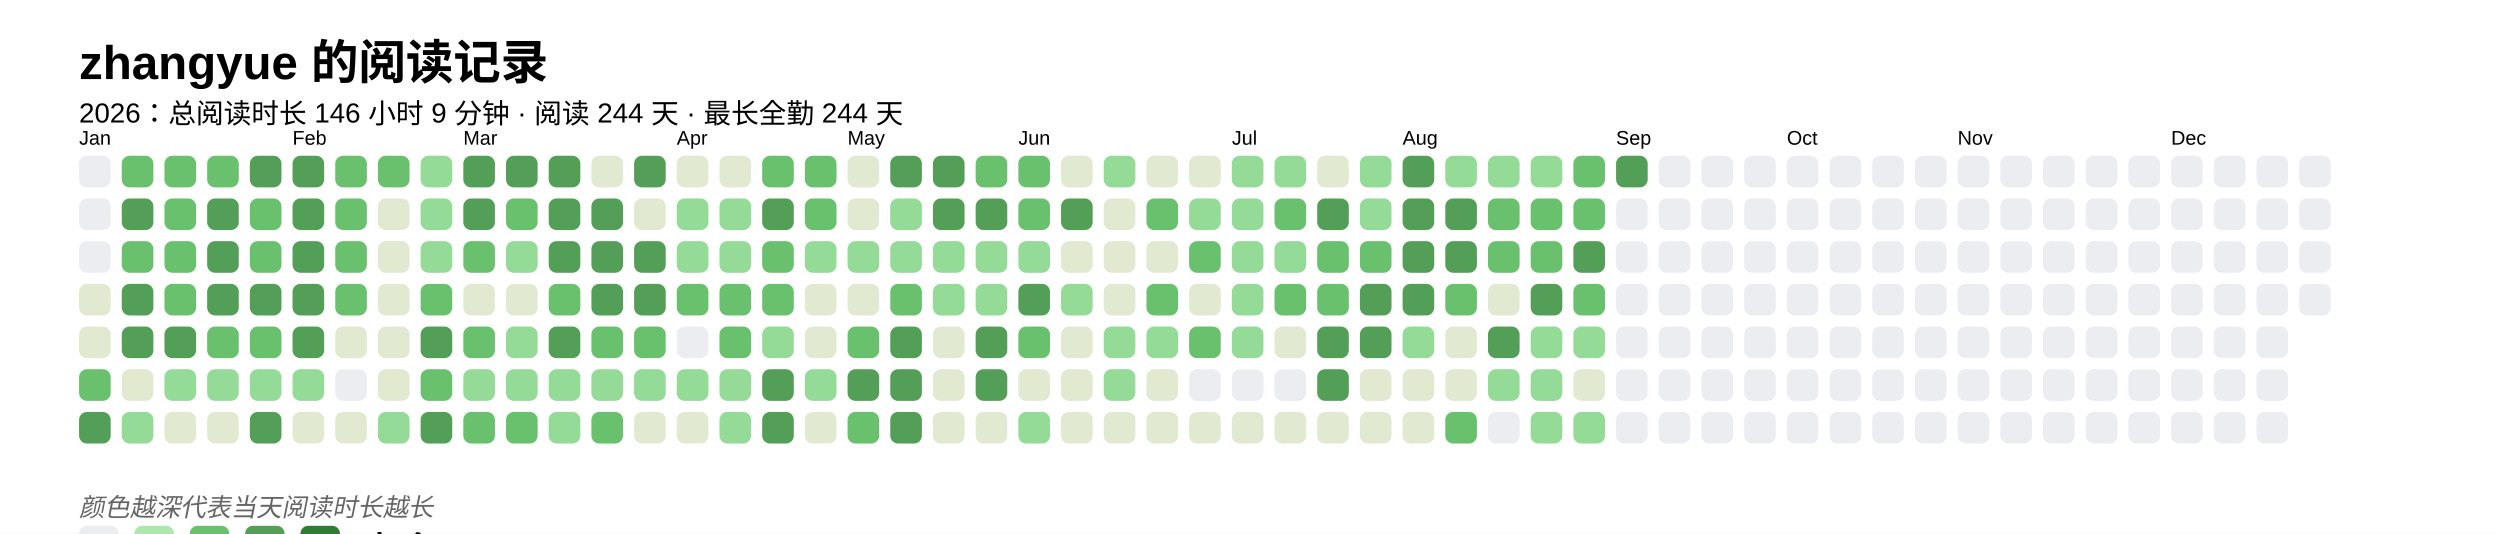
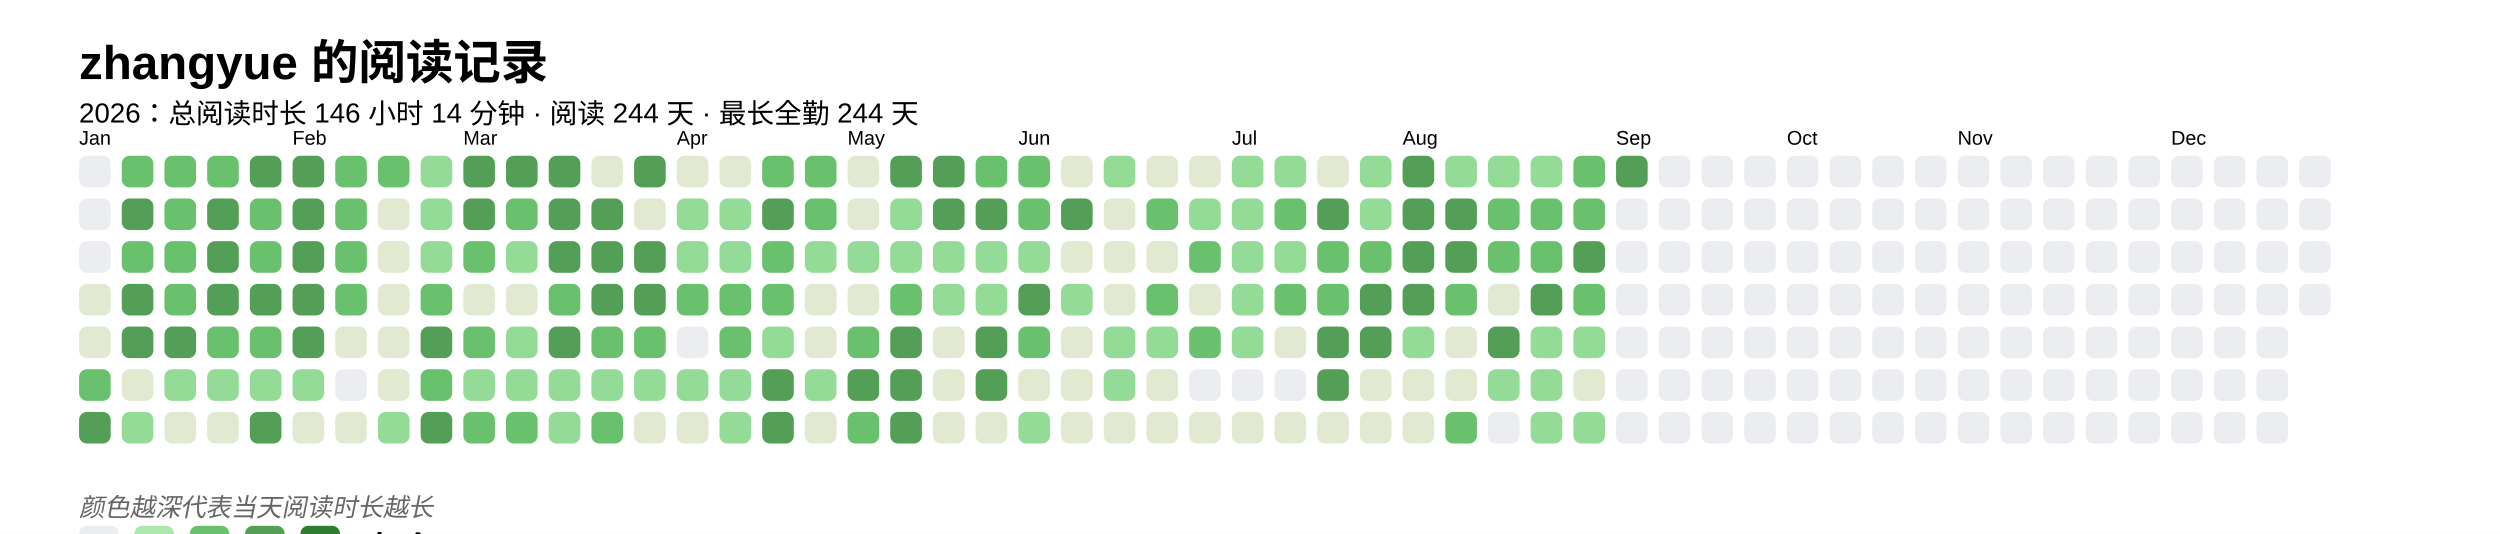
<svg xmlns="http://www.w3.org/2000/svg" baseProfile="full" height="67.5mm" version="1.1" viewBox="0,0,316.2,67.5" width="316.2mm">
  <defs />
  <rect fill="#FFFFFF" height="67.5" width="316.2" x="0" y="0" />
  <text fill="#000000" style="font-size:6px; font-family:Arial; font-weight:bold;" x="10" y="10">zhangyue 的阅读记录</text>
-   <text fill="#000000" style="font-size:3.5px; font-family:Arial;" x="10" y="15.5">2026：总阅读时长 146 小时 9 分钟 · 阅读 244 天 · 最长全勤 244 天</text>
+   <text fill="#000000" style="font-size:3.5px; font-family:Arial;" x="10" y="15.5">2026：总阅读时长 146 小时 14 分钟 · 阅读 244 天 · 最长全勤 244 天</text>
  <text fill="#000000" style="font-size:2.5px; font-family:Arial" x="10" y="18.3">Jan</text>
  <rect fill="#EBEDF0" height="4" rx="1" ry="1" width="4" x="10" y="19.7" />
  <rect fill="#EBEDF0" height="4" rx="1" ry="1" width="4" x="10" y="25.1" />
  <rect fill="#EBEDF0" height="4" rx="1" ry="1" width="4" x="10" y="30.5" />
  <rect fill="#e1e9d0" height="4" rx="1" ry="1" width="4" x="10" y="35.9" />
  <rect fill="#e1e9d0" height="4" rx="1" ry="1" width="4" x="10" y="41.3" />
  <rect fill="#69C16E" height="4" rx="1" ry="1" width="4" x="10" y="46.7" />
  <rect fill="#549F57" height="4" rx="1" ry="1" width="4" x="10" y="52.1" />
  <rect fill="#69C16E" height="4" rx="1" ry="1" width="4" x="15.4" y="19.7" />
  <rect fill="#549F57" height="4" rx="1" ry="1" width="4" x="15.4" y="25.1" />
  <rect fill="#69C16E" height="4" rx="1" ry="1" width="4" x="15.4" y="30.5" />
  <rect fill="#549F57" height="4" rx="1" ry="1" width="4" x="15.4" y="35.9" />
  <rect fill="#549F57" height="4" rx="1" ry="1" width="4" x="15.4" y="41.3" />
  <rect fill="#e1e9d0" height="4" rx="1" ry="1" width="4" x="15.4" y="46.7" />
  <rect fill="#93db96" height="4" rx="1" ry="1" width="4" x="15.4" y="52.1" />
  <rect fill="#69C16E" height="4" rx="1" ry="1" width="4" x="20.8" y="19.7" />
  <rect fill="#69C16E" height="4" rx="1" ry="1" width="4" x="20.8" y="25.1" />
  <rect fill="#69C16E" height="4" rx="1" ry="1" width="4" x="20.8" y="30.5" />
  <rect fill="#69C16E" height="4" rx="1" ry="1" width="4" x="20.8" y="35.9" />
  <rect fill="#549F57" height="4" rx="1" ry="1" width="4" x="20.8" y="41.3" />
  <rect fill="#93db96" height="4" rx="1" ry="1" width="4" x="20.8" y="46.7" />
  <rect fill="#e1e9d0" height="4" rx="1" ry="1" width="4" x="20.8" y="52.1" />
  <rect fill="#69C16E" height="4" rx="1" ry="1" width="4" x="26.2" y="19.7" />
  <rect fill="#549F57" height="4" rx="1" ry="1" width="4" x="26.2" y="25.1" />
  <rect fill="#549F57" height="4" rx="1" ry="1" width="4" x="26.2" y="30.5" />
  <rect fill="#549F57" height="4" rx="1" ry="1" width="4" x="26.2" y="35.9" />
  <rect fill="#69C16E" height="4" rx="1" ry="1" width="4" x="26.2" y="41.3" />
  <rect fill="#93db96" height="4" rx="1" ry="1" width="4" x="26.2" y="46.7" />
  <rect fill="#e1e9d0" height="4" rx="1" ry="1" width="4" x="26.2" y="52.1" />
  <rect fill="#549F57" height="4" rx="1" ry="1" width="4" x="31.6" y="19.7" />
  <rect fill="#69C16E" height="4" rx="1" ry="1" width="4" x="31.6" y="25.1" />
  <rect fill="#69C16E" height="4" rx="1" ry="1" width="4" x="31.6" y="30.5" />
  <rect fill="#549F57" height="4" rx="1" ry="1" width="4" x="31.6" y="35.9" />
  <rect fill="#69C16E" height="4" rx="1" ry="1" width="4" x="31.6" y="41.3" />
  <rect fill="#93db96" height="4" rx="1" ry="1" width="4" x="31.6" y="46.7" />
  <rect fill="#549F57" height="4" rx="1" ry="1" width="4" x="31.6" y="52.1" />
  <text fill="#000000" style="font-size:2.5px; font-family:Arial" x="37.0" y="18.3">Feb</text>
  <rect fill="#549F57" height="4" rx="1" ry="1" width="4" x="37.0" y="19.7" />
  <rect fill="#549F57" height="4" rx="1" ry="1" width="4" x="37.0" y="25.1" />
  <rect fill="#549F57" height="4" rx="1" ry="1" width="4" x="37.0" y="30.5" />
  <rect fill="#549F57" height="4" rx="1" ry="1" width="4" x="37.0" y="35.9" />
  <rect fill="#549F57" height="4" rx="1" ry="1" width="4" x="37.0" y="41.3" />
  <rect fill="#93db96" height="4" rx="1" ry="1" width="4" x="37.0" y="46.7" />
  <rect fill="#e1e9d0" height="4" rx="1" ry="1" width="4" x="37.0" y="52.1" />
  <rect fill="#69C16E" height="4" rx="1" ry="1" width="4" x="42.4" y="19.7" />
  <rect fill="#69C16E" height="4" rx="1" ry="1" width="4" x="42.4" y="25.1" />
  <rect fill="#69C16E" height="4" rx="1" ry="1" width="4" x="42.4" y="30.5" />
  <rect fill="#69C16E" height="4" rx="1" ry="1" width="4" x="42.4" y="35.9" />
  <rect fill="#e1e9d0" height="4" rx="1" ry="1" width="4" x="42.4" y="41.3" />
  <rect fill="#EBEDF0" height="4" rx="1" ry="1" width="4" x="42.4" y="46.7" />
  <rect fill="#e1e9d0" height="4" rx="1" ry="1" width="4" x="42.4" y="52.1" />
  <rect fill="#69C16E" height="4" rx="1" ry="1" width="4" x="47.8" y="19.7" />
  <rect fill="#e1e9d0" height="4" rx="1" ry="1" width="4" x="47.8" y="25.1" />
  <rect fill="#e1e9d0" height="4" rx="1" ry="1" width="4" x="47.8" y="30.5" />
  <rect fill="#e1e9d0" height="4" rx="1" ry="1" width="4" x="47.8" y="35.9" />
  <rect fill="#e1e9d0" height="4" rx="1" ry="1" width="4" x="47.8" y="41.3" />
  <rect fill="#e1e9d0" height="4" rx="1" ry="1" width="4" x="47.8" y="46.7" />
  <rect fill="#93db96" height="4" rx="1" ry="1" width="4" x="47.8" y="52.1" />
  <rect fill="#93db96" height="4" rx="1" ry="1" width="4" x="53.2" y="19.7" />
  <rect fill="#93db96" height="4" rx="1" ry="1" width="4" x="53.2" y="25.1" />
  <rect fill="#93db96" height="4" rx="1" ry="1" width="4" x="53.2" y="30.5" />
  <rect fill="#69C16E" height="4" rx="1" ry="1" width="4" x="53.2" y="35.9" />
  <rect fill="#549F57" height="4" rx="1" ry="1" width="4" x="53.2" y="41.3" />
  <rect fill="#69C16E" height="4" rx="1" ry="1" width="4" x="53.2" y="46.7" />
  <rect fill="#549F57" height="4" rx="1" ry="1" width="4" x="53.2" y="52.1" />
  <text fill="#000000" style="font-size:2.5px; font-family:Arial" x="58.6" y="18.3">Mar</text>
  <rect fill="#549F57" height="4" rx="1" ry="1" width="4" x="58.6" y="19.7" />
  <rect fill="#549F57" height="4" rx="1" ry="1" width="4" x="58.6" y="25.1" />
  <rect fill="#69C16E" height="4" rx="1" ry="1" width="4" x="58.6" y="30.5" />
  <rect fill="#e1e9d0" height="4" rx="1" ry="1" width="4" x="58.6" y="35.9" />
  <rect fill="#69C16E" height="4" rx="1" ry="1" width="4" x="58.6" y="41.3" />
  <rect fill="#93db96" height="4" rx="1" ry="1" width="4" x="58.6" y="46.7" />
  <rect fill="#69C16E" height="4" rx="1" ry="1" width="4" x="58.6" y="52.1" />
  <rect fill="#549F57" height="4" rx="1" ry="1" width="4" x="64" y="19.7" />
  <rect fill="#69C16E" height="4" rx="1" ry="1" width="4" x="64" y="25.1" />
  <rect fill="#93db96" height="4" rx="1" ry="1" width="4" x="64" y="30.5" />
  <rect fill="#e1e9d0" height="4" rx="1" ry="1" width="4" x="64" y="35.9" />
  <rect fill="#93db96" height="4" rx="1" ry="1" width="4" x="64" y="41.3" />
  <rect fill="#93db96" height="4" rx="1" ry="1" width="4" x="64" y="46.7" />
  <rect fill="#69C16E" height="4" rx="1" ry="1" width="4" x="64" y="52.1" />
  <rect fill="#549F57" height="4" rx="1" ry="1" width="4" x="69.4" y="19.7" />
  <rect fill="#549F57" height="4" rx="1" ry="1" width="4" x="69.4" y="25.1" />
  <rect fill="#549F57" height="4" rx="1" ry="1" width="4" x="69.4" y="30.5" />
  <rect fill="#69C16E" height="4" rx="1" ry="1" width="4" x="69.4" y="35.9" />
  <rect fill="#549F57" height="4" rx="1" ry="1" width="4" x="69.4" y="41.3" />
  <rect fill="#93db96" height="4" rx="1" ry="1" width="4" x="69.4" y="46.7" />
  <rect fill="#93db96" height="4" rx="1" ry="1" width="4" x="69.4" y="52.1" />
  <rect fill="#e1e9d0" height="4" rx="1" ry="1" width="4" x="74.8" y="19.7" />
  <rect fill="#549F57" height="4" rx="1" ry="1" width="4" x="74.8" y="25.1" />
  <rect fill="#549F57" height="4" rx="1" ry="1" width="4" x="74.8" y="30.5" />
  <rect fill="#549F57" height="4" rx="1" ry="1" width="4" x="74.8" y="35.9" />
  <rect fill="#69C16E" height="4" rx="1" ry="1" width="4" x="74.8" y="41.3" />
  <rect fill="#93db96" height="4" rx="1" ry="1" width="4" x="74.8" y="46.7" />
  <rect fill="#69C16E" height="4" rx="1" ry="1" width="4" x="74.8" y="52.1" />
  <rect fill="#549F57" height="4" rx="1" ry="1" width="4" x="80.2" y="19.7" />
  <rect fill="#e1e9d0" height="4" rx="1" ry="1" width="4" x="80.2" y="25.1" />
  <rect fill="#549F57" height="4" rx="1" ry="1" width="4" x="80.2" y="30.5" />
  <rect fill="#549F57" height="4" rx="1" ry="1" width="4" x="80.2" y="35.9" />
  <rect fill="#69C16E" height="4" rx="1" ry="1" width="4" x="80.2" y="41.3" />
  <rect fill="#93db96" height="4" rx="1" ry="1" width="4" x="80.2" y="46.7" />
  <rect fill="#e1e9d0" height="4" rx="1" ry="1" width="4" x="80.2" y="52.1" />
  <text fill="#000000" style="font-size:2.5px; font-family:Arial" x="85.6" y="18.3">Apr</text>
  <rect fill="#e1e9d0" height="4" rx="1" ry="1" width="4" x="85.6" y="19.7" />
  <rect fill="#93db96" height="4" rx="1" ry="1" width="4" x="85.6" y="25.1" />
  <rect fill="#93db96" height="4" rx="1" ry="1" width="4" x="85.6" y="30.5" />
  <rect fill="#69C16E" height="4" rx="1" ry="1" width="4" x="85.6" y="35.9" />
  <rect fill="#EBEDF0" height="4" rx="1" ry="1" width="4" x="85.6" y="41.3" />
  <rect fill="#93db96" height="4" rx="1" ry="1" width="4" x="85.6" y="46.7" />
  <rect fill="#e1e9d0" height="4" rx="1" ry="1" width="4" x="85.6" y="52.1" />
  <rect fill="#e1e9d0" height="4" rx="1" ry="1" width="4" x="91" y="19.7" />
  <rect fill="#93db96" height="4" rx="1" ry="1" width="4" x="91" y="25.1" />
  <rect fill="#93db96" height="4" rx="1" ry="1" width="4" x="91" y="30.5" />
  <rect fill="#69C16E" height="4" rx="1" ry="1" width="4" x="91" y="35.9" />
  <rect fill="#69C16E" height="4" rx="1" ry="1" width="4" x="91" y="41.3" />
  <rect fill="#93db96" height="4" rx="1" ry="1" width="4" x="91" y="46.7" />
  <rect fill="#93db96" height="4" rx="1" ry="1" width="4" x="91" y="52.1" />
  <rect fill="#69C16E" height="4" rx="1" ry="1" width="4" x="96.4" y="19.7" />
  <rect fill="#549F57" height="4" rx="1" ry="1" width="4" x="96.4" y="25.1" />
  <rect fill="#69C16E" height="4" rx="1" ry="1" width="4" x="96.4" y="30.5" />
  <rect fill="#69C16E" height="4" rx="1" ry="1" width="4" x="96.4" y="35.9" />
  <rect fill="#93db96" height="4" rx="1" ry="1" width="4" x="96.4" y="41.3" />
  <rect fill="#549F57" height="4" rx="1" ry="1" width="4" x="96.4" y="46.7" />
  <rect fill="#549F57" height="4" rx="1" ry="1" width="4" x="96.4" y="52.1" />
  <rect fill="#69C16E" height="4" rx="1" ry="1" width="4" x="101.8" y="19.7" />
  <rect fill="#69C16E" height="4" rx="1" ry="1" width="4" x="101.8" y="25.1" />
  <rect fill="#93db96" height="4" rx="1" ry="1" width="4" x="101.8" y="30.5" />
  <rect fill="#e1e9d0" height="4" rx="1" ry="1" width="4" x="101.8" y="35.9" />
  <rect fill="#e1e9d0" height="4" rx="1" ry="1" width="4" x="101.8" y="41.3" />
  <rect fill="#93db96" height="4" rx="1" ry="1" width="4" x="101.8" y="46.7" />
  <rect fill="#e1e9d0" height="4" rx="1" ry="1" width="4" x="101.8" y="52.1" />
  <text fill="#000000" style="font-size:2.5px; font-family:Arial" x="107.2" y="18.3">May</text>
  <rect fill="#e1e9d0" height="4" rx="1" ry="1" width="4" x="107.2" y="19.7" />
  <rect fill="#e1e9d0" height="4" rx="1" ry="1" width="4" x="107.2" y="25.1" />
  <rect fill="#93db96" height="4" rx="1" ry="1" width="4" x="107.2" y="30.5" />
  <rect fill="#e1e9d0" height="4" rx="1" ry="1" width="4" x="107.2" y="35.9" />
  <rect fill="#69C16E" height="4" rx="1" ry="1" width="4" x="107.2" y="41.3" />
  <rect fill="#549F57" height="4" rx="1" ry="1" width="4" x="107.2" y="46.7" />
  <rect fill="#69C16E" height="4" rx="1" ry="1" width="4" x="107.2" y="52.1" />
  <rect fill="#549F57" height="4" rx="1" ry="1" width="4" x="112.6" y="19.7" />
  <rect fill="#93db96" height="4" rx="1" ry="1" width="4" x="112.6" y="25.1" />
  <rect fill="#93db96" height="4" rx="1" ry="1" width="4" x="112.6" y="30.5" />
  <rect fill="#69C16E" height="4" rx="1" ry="1" width="4" x="112.6" y="35.9" />
  <rect fill="#549F57" height="4" rx="1" ry="1" width="4" x="112.6" y="41.3" />
  <rect fill="#549F57" height="4" rx="1" ry="1" width="4" x="112.6" y="46.7" />
  <rect fill="#549F57" height="4" rx="1" ry="1" width="4" x="112.6" y="52.1" />
  <rect fill="#549F57" height="4" rx="1" ry="1" width="4" x="118" y="19.7" />
  <rect fill="#549F57" height="4" rx="1" ry="1" width="4" x="118" y="25.1" />
  <rect fill="#93db96" height="4" rx="1" ry="1" width="4" x="118" y="30.5" />
  <rect fill="#93db96" height="4" rx="1" ry="1" width="4" x="118" y="35.9" />
  <rect fill="#e1e9d0" height="4" rx="1" ry="1" width="4" x="118" y="41.3" />
  <rect fill="#e1e9d0" height="4" rx="1" ry="1" width="4" x="118" y="46.7" />
  <rect fill="#e1e9d0" height="4" rx="1" ry="1" width="4" x="118" y="52.1" />
  <rect fill="#69C16E" height="4" rx="1" ry="1" width="4" x="123.4" y="19.7" />
  <rect fill="#549F57" height="4" rx="1" ry="1" width="4" x="123.4" y="25.1" />
  <rect fill="#93db96" height="4" rx="1" ry="1" width="4" x="123.4" y="30.5" />
  <rect fill="#93db96" height="4" rx="1" ry="1" width="4" x="123.4" y="35.9" />
  <rect fill="#549F57" height="4" rx="1" ry="1" width="4" x="123.4" y="41.3" />
  <rect fill="#549F57" height="4" rx="1" ry="1" width="4" x="123.4" y="46.7" />
  <rect fill="#e1e9d0" height="4" rx="1" ry="1" width="4" x="123.4" y="52.1" />
  <text fill="#000000" style="font-size:2.5px; font-family:Arial" x="128.8" y="18.3">Jun</text>
  <rect fill="#69C16E" height="4" rx="1" ry="1" width="4" x="128.8" y="19.7" />
  <rect fill="#69C16E" height="4" rx="1" ry="1" width="4" x="128.8" y="25.1" />
  <rect fill="#93db96" height="4" rx="1" ry="1" width="4" x="128.8" y="30.5" />
  <rect fill="#549F57" height="4" rx="1" ry="1" width="4" x="128.8" y="35.9" />
  <rect fill="#69C16E" height="4" rx="1" ry="1" width="4" x="128.8" y="41.3" />
  <rect fill="#e1e9d0" height="4" rx="1" ry="1" width="4" x="128.8" y="46.7" />
  <rect fill="#93db96" height="4" rx="1" ry="1" width="4" x="128.8" y="52.1" />
  <rect fill="#e1e9d0" height="4" rx="1" ry="1" width="4" x="134.2" y="19.7" />
  <rect fill="#549F57" height="4" rx="1" ry="1" width="4" x="134.2" y="25.1" />
  <rect fill="#e1e9d0" height="4" rx="1" ry="1" width="4" x="134.2" y="30.5" />
  <rect fill="#93db96" height="4" rx="1" ry="1" width="4" x="134.2" y="35.9" />
  <rect fill="#e1e9d0" height="4" rx="1" ry="1" width="4" x="134.2" y="41.3" />
  <rect fill="#e1e9d0" height="4" rx="1" ry="1" width="4" x="134.2" y="46.7" />
  <rect fill="#e1e9d0" height="4" rx="1" ry="1" width="4" x="134.2" y="52.1" />
  <rect fill="#93db96" height="4" rx="1" ry="1" width="4" x="139.6" y="19.7" />
  <rect fill="#e1e9d0" height="4" rx="1" ry="1" width="4" x="139.6" y="25.1" />
  <rect fill="#e1e9d0" height="4" rx="1" ry="1" width="4" x="139.6" y="30.5" />
  <rect fill="#e1e9d0" height="4" rx="1" ry="1" width="4" x="139.6" y="35.9" />
  <rect fill="#93db96" height="4" rx="1" ry="1" width="4" x="139.6" y="41.3" />
  <rect fill="#93db96" height="4" rx="1" ry="1" width="4" x="139.6" y="46.7" />
  <rect fill="#e1e9d0" height="4" rx="1" ry="1" width="4" x="139.6" y="52.1" />
  <rect fill="#e1e9d0" height="4" rx="1" ry="1" width="4" x="145" y="19.7" />
  <rect fill="#69C16E" height="4" rx="1" ry="1" width="4" x="145" y="25.1" />
  <rect fill="#e1e9d0" height="4" rx="1" ry="1" width="4" x="145" y="30.5" />
  <rect fill="#69C16E" height="4" rx="1" ry="1" width="4" x="145" y="35.9" />
  <rect fill="#93db96" height="4" rx="1" ry="1" width="4" x="145" y="41.3" />
  <rect fill="#e1e9d0" height="4" rx="1" ry="1" width="4" x="145" y="46.7" />
  <rect fill="#e1e9d0" height="4" rx="1" ry="1" width="4" x="145" y="52.1" />
  <rect fill="#e1e9d0" height="4" rx="1" ry="1" width="4" x="150.4" y="19.7" />
  <rect fill="#93db96" height="4" rx="1" ry="1" width="4" x="150.4" y="25.1" />
  <rect fill="#69C16E" height="4" rx="1" ry="1" width="4" x="150.4" y="30.5" />
  <rect fill="#e1e9d0" height="4" rx="1" ry="1" width="4" x="150.4" y="35.9" />
  <rect fill="#69C16E" height="4" rx="1" ry="1" width="4" x="150.4" y="41.3" />
  <rect fill="#EBEDF0" height="4" rx="1" ry="1" width="4" x="150.4" y="46.7" />
  <rect fill="#e1e9d0" height="4" rx="1" ry="1" width="4" x="150.4" y="52.1" />
  <text fill="#000000" style="font-size:2.5px; font-family:Arial" x="155.8" y="18.3">Jul</text>
  <rect fill="#93db96" height="4" rx="1" ry="1" width="4" x="155.8" y="19.7" />
  <rect fill="#93db96" height="4" rx="1" ry="1" width="4" x="155.8" y="25.1" />
  <rect fill="#93db96" height="4" rx="1" ry="1" width="4" x="155.8" y="30.5" />
  <rect fill="#93db96" height="4" rx="1" ry="1" width="4" x="155.8" y="35.9" />
  <rect fill="#93db96" height="4" rx="1" ry="1" width="4" x="155.8" y="41.3" />
  <rect fill="#EBEDF0" height="4" rx="1" ry="1" width="4" x="155.8" y="46.7" />
  <rect fill="#e1e9d0" height="4" rx="1" ry="1" width="4" x="155.8" y="52.1" />
  <rect fill="#93db96" height="4" rx="1" ry="1" width="4" x="161.2" y="19.7" />
  <rect fill="#69C16E" height="4" rx="1" ry="1" width="4" x="161.2" y="25.1" />
  <rect fill="#93db96" height="4" rx="1" ry="1" width="4" x="161.2" y="30.5" />
  <rect fill="#69C16E" height="4" rx="1" ry="1" width="4" x="161.2" y="35.9" />
  <rect fill="#e1e9d0" height="4" rx="1" ry="1" width="4" x="161.2" y="41.3" />
  <rect fill="#EBEDF0" height="4" rx="1" ry="1" width="4" x="161.2" y="46.7" />
  <rect fill="#e1e9d0" height="4" rx="1" ry="1" width="4" x="161.2" y="52.1" />
  <rect fill="#e1e9d0" height="4" rx="1" ry="1" width="4" x="166.6" y="19.7" />
  <rect fill="#549F57" height="4" rx="1" ry="1" width="4" x="166.6" y="25.1" />
  <rect fill="#69C16E" height="4" rx="1" ry="1" width="4" x="166.6" y="30.5" />
  <rect fill="#69C16E" height="4" rx="1" ry="1" width="4" x="166.6" y="35.9" />
  <rect fill="#549F57" height="4" rx="1" ry="1" width="4" x="166.6" y="41.3" />
  <rect fill="#549F57" height="4" rx="1" ry="1" width="4" x="166.6" y="46.7" />
  <rect fill="#e1e9d0" height="4" rx="1" ry="1" width="4" x="166.6" y="52.1" />
  <rect fill="#93db96" height="4" rx="1" ry="1" width="4" x="172" y="19.7" />
  <rect fill="#93db96" height="4" rx="1" ry="1" width="4" x="172" y="25.1" />
  <rect fill="#69C16E" height="4" rx="1" ry="1" width="4" x="172" y="30.5" />
  <rect fill="#549F57" height="4" rx="1" ry="1" width="4" x="172" y="35.9" />
  <rect fill="#549F57" height="4" rx="1" ry="1" width="4" x="172" y="41.3" />
  <rect fill="#e1e9d0" height="4" rx="1" ry="1" width="4" x="172" y="46.7" />
  <rect fill="#e1e9d0" height="4" rx="1" ry="1" width="4" x="172" y="52.1" />
  <text fill="#000000" style="font-size:2.5px; font-family:Arial" x="177.4" y="18.3">Aug</text>
  <rect fill="#549F57" height="4" rx="1" ry="1" width="4" x="177.4" y="19.7" />
  <rect fill="#549F57" height="4" rx="1" ry="1" width="4" x="177.4" y="25.1" />
  <rect fill="#549F57" height="4" rx="1" ry="1" width="4" x="177.4" y="30.5" />
  <rect fill="#549F57" height="4" rx="1" ry="1" width="4" x="177.4" y="35.9" />
  <rect fill="#93db96" height="4" rx="1" ry="1" width="4" x="177.4" y="41.3" />
  <rect fill="#e1e9d0" height="4" rx="1" ry="1" width="4" x="177.4" y="46.7" />
  <rect fill="#e1e9d0" height="4" rx="1" ry="1" width="4" x="177.4" y="52.1" />
  <rect fill="#93db96" height="4" rx="1" ry="1" width="4" x="182.8" y="19.7" />
  <rect fill="#549F57" height="4" rx="1" ry="1" width="4" x="182.8" y="25.1" />
  <rect fill="#549F57" height="4" rx="1" ry="1" width="4" x="182.8" y="30.5" />
  <rect fill="#69C16E" height="4" rx="1" ry="1" width="4" x="182.8" y="35.9" />
  <rect fill="#e1e9d0" height="4" rx="1" ry="1" width="4" x="182.8" y="41.3" />
  <rect fill="#e1e9d0" height="4" rx="1" ry="1" width="4" x="182.8" y="46.7" />
  <rect fill="#69C16E" height="4" rx="1" ry="1" width="4" x="182.8" y="52.1" />
  <rect fill="#93db96" height="4" rx="1" ry="1" width="4" x="188.2" y="19.7" />
  <rect fill="#69C16E" height="4" rx="1" ry="1" width="4" x="188.2" y="25.1" />
  <rect fill="#69C16E" height="4" rx="1" ry="1" width="4" x="188.2" y="30.5" />
  <rect fill="#e1e9d0" height="4" rx="1" ry="1" width="4" x="188.2" y="35.9" />
  <rect fill="#549F57" height="4" rx="1" ry="1" width="4" x="188.2" y="41.3" />
  <rect fill="#93db96" height="4" rx="1" ry="1" width="4" x="188.2" y="46.7" />
  <rect fill="#EBEDF0" height="4" rx="1" ry="1" width="4" x="188.2" y="52.1" />
  <rect fill="#93db96" height="4" rx="1" ry="1" width="4" x="193.6" y="19.7" />
  <rect fill="#69C16E" height="4" rx="1" ry="1" width="4" x="193.6" y="25.1" />
  <rect fill="#69C16E" height="4" rx="1" ry="1" width="4" x="193.6" y="30.5" />
  <rect fill="#549F57" height="4" rx="1" ry="1" width="4" x="193.6" y="35.9" />
  <rect fill="#93db96" height="4" rx="1" ry="1" width="4" x="193.6" y="41.3" />
  <rect fill="#93db96" height="4" rx="1" ry="1" width="4" x="193.6" y="46.7" />
  <rect fill="#93db96" height="4" rx="1" ry="1" width="4" x="193.6" y="52.1" />
  <rect fill="#69C16E" height="4" rx="1" ry="1" width="4" x="199" y="19.7" />
  <rect fill="#69C16E" height="4" rx="1" ry="1" width="4" x="199" y="25.1" />
  <rect fill="#549F57" height="4" rx="1" ry="1" width="4" x="199" y="30.5" />
  <rect fill="#69C16E" height="4" rx="1" ry="1" width="4" x="199" y="35.9" />
  <rect fill="#93db96" height="4" rx="1" ry="1" width="4" x="199" y="41.3" />
  <rect fill="#e1e9d0" height="4" rx="1" ry="1" width="4" x="199" y="46.7" />
  <rect fill="#93db96" height="4" rx="1" ry="1" width="4" x="199" y="52.1" />
  <text fill="#000000" style="font-size:2.5px; font-family:Arial" x="204.4" y="18.3">Sep</text>
  <rect fill="#549F57" height="4" rx="1" ry="1" width="4" x="204.4" y="19.7" />
  <rect fill="#EBEDF0" height="4" rx="1" ry="1" width="4" x="204.4" y="25.1" />
  <rect fill="#EBEDF0" height="4" rx="1" ry="1" width="4" x="204.4" y="30.5" />
  <rect fill="#EBEDF0" height="4" rx="1" ry="1" width="4" x="204.4" y="35.9" />
  <rect fill="#EBEDF0" height="4" rx="1" ry="1" width="4" x="204.4" y="41.3" />
  <rect fill="#EBEDF0" height="4" rx="1" ry="1" width="4" x="204.4" y="46.7" />
  <rect fill="#EBEDF0" height="4" rx="1" ry="1" width="4" x="204.4" y="52.1" />
  <rect fill="#EBEDF0" height="4" rx="1" ry="1" width="4" x="209.8" y="19.7" />
  <rect fill="#EBEDF0" height="4" rx="1" ry="1" width="4" x="209.8" y="25.1" />
  <rect fill="#EBEDF0" height="4" rx="1" ry="1" width="4" x="209.8" y="30.5" />
  <rect fill="#EBEDF0" height="4" rx="1" ry="1" width="4" x="209.8" y="35.9" />
  <rect fill="#EBEDF0" height="4" rx="1" ry="1" width="4" x="209.8" y="41.3" />
  <rect fill="#EBEDF0" height="4" rx="1" ry="1" width="4" x="209.8" y="46.7" />
  <rect fill="#EBEDF0" height="4" rx="1" ry="1" width="4" x="209.8" y="52.1" />
  <rect fill="#EBEDF0" height="4" rx="1" ry="1" width="4" x="215.2" y="19.7" />
  <rect fill="#EBEDF0" height="4" rx="1" ry="1" width="4" x="215.2" y="25.1" />
  <rect fill="#EBEDF0" height="4" rx="1" ry="1" width="4" x="215.2" y="30.5" />
  <rect fill="#EBEDF0" height="4" rx="1" ry="1" width="4" x="215.2" y="35.9" />
  <rect fill="#EBEDF0" height="4" rx="1" ry="1" width="4" x="215.2" y="41.3" />
  <rect fill="#EBEDF0" height="4" rx="1" ry="1" width="4" x="215.2" y="46.7" />
  <rect fill="#EBEDF0" height="4" rx="1" ry="1" width="4" x="215.2" y="52.1" />
  <rect fill="#EBEDF0" height="4" rx="1" ry="1" width="4" x="220.6" y="19.7" />
  <rect fill="#EBEDF0" height="4" rx="1" ry="1" width="4" x="220.6" y="25.1" />
  <rect fill="#EBEDF0" height="4" rx="1" ry="1" width="4" x="220.6" y="30.5" />
  <rect fill="#EBEDF0" height="4" rx="1" ry="1" width="4" x="220.6" y="35.9" />
  <rect fill="#EBEDF0" height="4" rx="1" ry="1" width="4" x="220.6" y="41.3" />
  <rect fill="#EBEDF0" height="4" rx="1" ry="1" width="4" x="220.6" y="46.7" />
  <rect fill="#EBEDF0" height="4" rx="1" ry="1" width="4" x="220.6" y="52.1" />
  <text fill="#000000" style="font-size:2.5px; font-family:Arial" x="226" y="18.3">Oct</text>
  <rect fill="#EBEDF0" height="4" rx="1" ry="1" width="4" x="226" y="19.7" />
  <rect fill="#EBEDF0" height="4" rx="1" ry="1" width="4" x="226" y="25.1" />
  <rect fill="#EBEDF0" height="4" rx="1" ry="1" width="4" x="226" y="30.5" />
  <rect fill="#EBEDF0" height="4" rx="1" ry="1" width="4" x="226" y="35.9" />
  <rect fill="#EBEDF0" height="4" rx="1" ry="1" width="4" x="226" y="41.3" />
  <rect fill="#EBEDF0" height="4" rx="1" ry="1" width="4" x="226" y="46.7" />
  <rect fill="#EBEDF0" height="4" rx="1" ry="1" width="4" x="226" y="52.1" />
  <rect fill="#EBEDF0" height="4" rx="1" ry="1" width="4" x="231.4" y="19.7" />
  <rect fill="#EBEDF0" height="4" rx="1" ry="1" width="4" x="231.4" y="25.1" />
  <rect fill="#EBEDF0" height="4" rx="1" ry="1" width="4" x="231.4" y="30.5" />
  <rect fill="#EBEDF0" height="4" rx="1" ry="1" width="4" x="231.4" y="35.9" />
  <rect fill="#EBEDF0" height="4" rx="1" ry="1" width="4" x="231.4" y="41.3" />
  <rect fill="#EBEDF0" height="4" rx="1" ry="1" width="4" x="231.4" y="46.7" />
  <rect fill="#EBEDF0" height="4" rx="1" ry="1" width="4" x="231.4" y="52.1" />
  <rect fill="#EBEDF0" height="4" rx="1" ry="1" width="4" x="236.8" y="19.7" />
  <rect fill="#EBEDF0" height="4" rx="1" ry="1" width="4" x="236.8" y="25.1" />
  <rect fill="#EBEDF0" height="4" rx="1" ry="1" width="4" x="236.8" y="30.5" />
  <rect fill="#EBEDF0" height="4" rx="1" ry="1" width="4" x="236.8" y="35.9" />
  <rect fill="#EBEDF0" height="4" rx="1" ry="1" width="4" x="236.8" y="41.3" />
  <rect fill="#EBEDF0" height="4" rx="1" ry="1" width="4" x="236.8" y="46.7" />
  <rect fill="#EBEDF0" height="4" rx="1" ry="1" width="4" x="236.8" y="52.1" />
  <rect fill="#EBEDF0" height="4" rx="1" ry="1" width="4" x="242.2" y="19.7" />
  <rect fill="#EBEDF0" height="4" rx="1" ry="1" width="4" x="242.2" y="25.1" />
  <rect fill="#EBEDF0" height="4" rx="1" ry="1" width="4" x="242.2" y="30.5" />
  <rect fill="#EBEDF0" height="4" rx="1" ry="1" width="4" x="242.2" y="35.9" />
  <rect fill="#EBEDF0" height="4" rx="1" ry="1" width="4" x="242.2" y="41.3" />
  <rect fill="#EBEDF0" height="4" rx="1" ry="1" width="4" x="242.2" y="46.7" />
  <rect fill="#EBEDF0" height="4" rx="1" ry="1" width="4" x="242.2" y="52.1" />
  <text fill="#000000" style="font-size:2.5px; font-family:Arial" x="247.6" y="18.3">Nov</text>
  <rect fill="#EBEDF0" height="4" rx="1" ry="1" width="4" x="247.6" y="19.7" />
  <rect fill="#EBEDF0" height="4" rx="1" ry="1" width="4" x="247.6" y="25.1" />
  <rect fill="#EBEDF0" height="4" rx="1" ry="1" width="4" x="247.6" y="30.5" />
  <rect fill="#EBEDF0" height="4" rx="1" ry="1" width="4" x="247.6" y="35.9" />
  <rect fill="#EBEDF0" height="4" rx="1" ry="1" width="4" x="247.6" y="41.3" />
  <rect fill="#EBEDF0" height="4" rx="1" ry="1" width="4" x="247.6" y="46.7" />
  <rect fill="#EBEDF0" height="4" rx="1" ry="1" width="4" x="247.6" y="52.1" />
  <rect fill="#EBEDF0" height="4" rx="1" ry="1" width="4" x="253" y="19.7" />
  <rect fill="#EBEDF0" height="4" rx="1" ry="1" width="4" x="253" y="25.1" />
  <rect fill="#EBEDF0" height="4" rx="1" ry="1" width="4" x="253" y="30.5" />
  <rect fill="#EBEDF0" height="4" rx="1" ry="1" width="4" x="253" y="35.9" />
  <rect fill="#EBEDF0" height="4" rx="1" ry="1" width="4" x="253" y="41.3" />
  <rect fill="#EBEDF0" height="4" rx="1" ry="1" width="4" x="253" y="46.7" />
  <rect fill="#EBEDF0" height="4" rx="1" ry="1" width="4" x="253" y="52.1" />
  <rect fill="#EBEDF0" height="4" rx="1" ry="1" width="4" x="258.4" y="19.7" />
  <rect fill="#EBEDF0" height="4" rx="1" ry="1" width="4" x="258.4" y="25.1" />
  <rect fill="#EBEDF0" height="4" rx="1" ry="1" width="4" x="258.4" y="30.5" />
  <rect fill="#EBEDF0" height="4" rx="1" ry="1" width="4" x="258.4" y="35.9" />
  <rect fill="#EBEDF0" height="4" rx="1" ry="1" width="4" x="258.4" y="41.3" />
  <rect fill="#EBEDF0" height="4" rx="1" ry="1" width="4" x="258.4" y="46.7" />
  <rect fill="#EBEDF0" height="4" rx="1" ry="1" width="4" x="258.4" y="52.1" />
  <rect fill="#EBEDF0" height="4" rx="1" ry="1" width="4" x="263.8" y="19.7" />
  <rect fill="#EBEDF0" height="4" rx="1" ry="1" width="4" x="263.8" y="25.1" />
  <rect fill="#EBEDF0" height="4" rx="1" ry="1" width="4" x="263.8" y="30.5" />
  <rect fill="#EBEDF0" height="4" rx="1" ry="1" width="4" x="263.8" y="35.9" />
  <rect fill="#EBEDF0" height="4" rx="1" ry="1" width="4" x="263.8" y="41.3" />
  <rect fill="#EBEDF0" height="4" rx="1" ry="1" width="4" x="263.8" y="46.7" />
  <rect fill="#EBEDF0" height="4" rx="1" ry="1" width="4" x="263.8" y="52.1" />
  <rect fill="#EBEDF0" height="4" rx="1" ry="1" width="4" x="269.2" y="19.7" />
  <rect fill="#EBEDF0" height="4" rx="1" ry="1" width="4" x="269.2" y="25.1" />
  <rect fill="#EBEDF0" height="4" rx="1" ry="1" width="4" x="269.2" y="30.5" />
  <rect fill="#EBEDF0" height="4" rx="1" ry="1" width="4" x="269.2" y="35.9" />
  <rect fill="#EBEDF0" height="4" rx="1" ry="1" width="4" x="269.2" y="41.3" />
  <rect fill="#EBEDF0" height="4" rx="1" ry="1" width="4" x="269.2" y="46.7" />
  <rect fill="#EBEDF0" height="4" rx="1" ry="1" width="4" x="269.2" y="52.1" />
  <text fill="#000000" style="font-size:2.5px; font-family:Arial" x="274.6" y="18.3">Dec</text>
  <rect fill="#EBEDF0" height="4" rx="1" ry="1" width="4" x="274.6" y="19.7" />
  <rect fill="#EBEDF0" height="4" rx="1" ry="1" width="4" x="274.6" y="25.1" />
  <rect fill="#EBEDF0" height="4" rx="1" ry="1" width="4" x="274.6" y="30.5" />
  <rect fill="#EBEDF0" height="4" rx="1" ry="1" width="4" x="274.6" y="35.9" />
  <rect fill="#EBEDF0" height="4" rx="1" ry="1" width="4" x="274.6" y="41.3" />
  <rect fill="#EBEDF0" height="4" rx="1" ry="1" width="4" x="274.6" y="46.7" />
  <rect fill="#EBEDF0" height="4" rx="1" ry="1" width="4" x="274.6" y="52.1" />
  <rect fill="#EBEDF0" height="4" rx="1" ry="1" width="4" x="280" y="19.7" />
  <rect fill="#EBEDF0" height="4" rx="1" ry="1" width="4" x="280" y="25.1" />
  <rect fill="#EBEDF0" height="4" rx="1" ry="1" width="4" x="280" y="30.5" />
  <rect fill="#EBEDF0" height="4" rx="1" ry="1" width="4" x="280" y="35.9" />
  <rect fill="#EBEDF0" height="4" rx="1" ry="1" width="4" x="280" y="41.3" />
  <rect fill="#EBEDF0" height="4" rx="1" ry="1" width="4" x="280" y="46.7" />
  <rect fill="#EBEDF0" height="4" rx="1" ry="1" width="4" x="280" y="52.1" />
  <rect fill="#EBEDF0" height="4" rx="1" ry="1" width="4" x="285.4" y="19.7" />
  <rect fill="#EBEDF0" height="4" rx="1" ry="1" width="4" x="285.4" y="25.1" />
  <rect fill="#EBEDF0" height="4" rx="1" ry="1" width="4" x="285.4" y="30.5" />
  <rect fill="#EBEDF0" height="4" rx="1" ry="1" width="4" x="285.4" y="35.9" />
  <rect fill="#EBEDF0" height="4" rx="1" ry="1" width="4" x="285.4" y="41.3" />
  <rect fill="#EBEDF0" height="4" rx="1" ry="1" width="4" x="285.4" y="46.7" />
  <rect fill="#EBEDF0" height="4" rx="1" ry="1" width="4" x="285.4" y="52.1" />
  <rect fill="#EBEDF0" height="4" rx="1" ry="1" width="4" x="290.8" y="19.7" />
  <rect fill="#EBEDF0" height="4" rx="1" ry="1" width="4" x="290.8" y="25.1" />
  <rect fill="#EBEDF0" height="4" rx="1" ry="1" width="4" x="290.8" y="30.5" />
  <rect fill="#EBEDF0" height="4" rx="1" ry="1" width="4" x="290.8" y="35.9" />
  <text fill="#666666" style="font-size:3.2px; font-family:Arial; font-style:italic;" x="10" y="65.3">颜色越深代表当天阅读时长越长</text>
  <rect fill="#EBEDF0" x="10.0" y="66.5" width="5.0" height="5.0" rx="1" ry="1" />
  <text fill="#000000" style="font-size:3.5px; font-family:Arial;" x="10.0" y="75.3">0</text>
  <rect fill="#ACE7AE" x="17.0" y="66.5" width="5.0" height="5.0" rx="1" ry="1" />
  <text fill="#000000" style="font-size:3.5px; font-family:Arial;" x="17.0" y="75.3">&lt;30 分</text>
  <rect fill="#69C16E" x="24.0" y="66.5" width="5.0" height="5.0" rx="1" ry="1" />
  <text fill="#000000" style="font-size:3.5px; font-family:Arial;" x="24.0" y="75.3">30-60 分</text>
  <rect fill="#549F57" x="31.0" y="66.5" width="5.0" height="5.0" rx="1" ry="1" />
  <text fill="#000000" style="font-size:3.5px; font-family:Arial;" x="31.0" y="75.3">1-2 小时</text>
  <rect fill="#2F7D32" x="38.0" y="66.5" width="5.0" height="5.0" rx="1" ry="1" />
  <text fill="#000000" style="font-size:3.5px; font-family:Arial;" x="38.0" y="75.3">2 小时+</text>
  <text fill="#000000" style="font-size:4px; font-family:Arial; font-weight:bold;" x="46.0" y="70.7">少</text>
  <text fill="#000000" style="font-size:4px; font-family:Arial; font-weight:bold;" x="51.0" y="70.7">多</text>
</svg>
